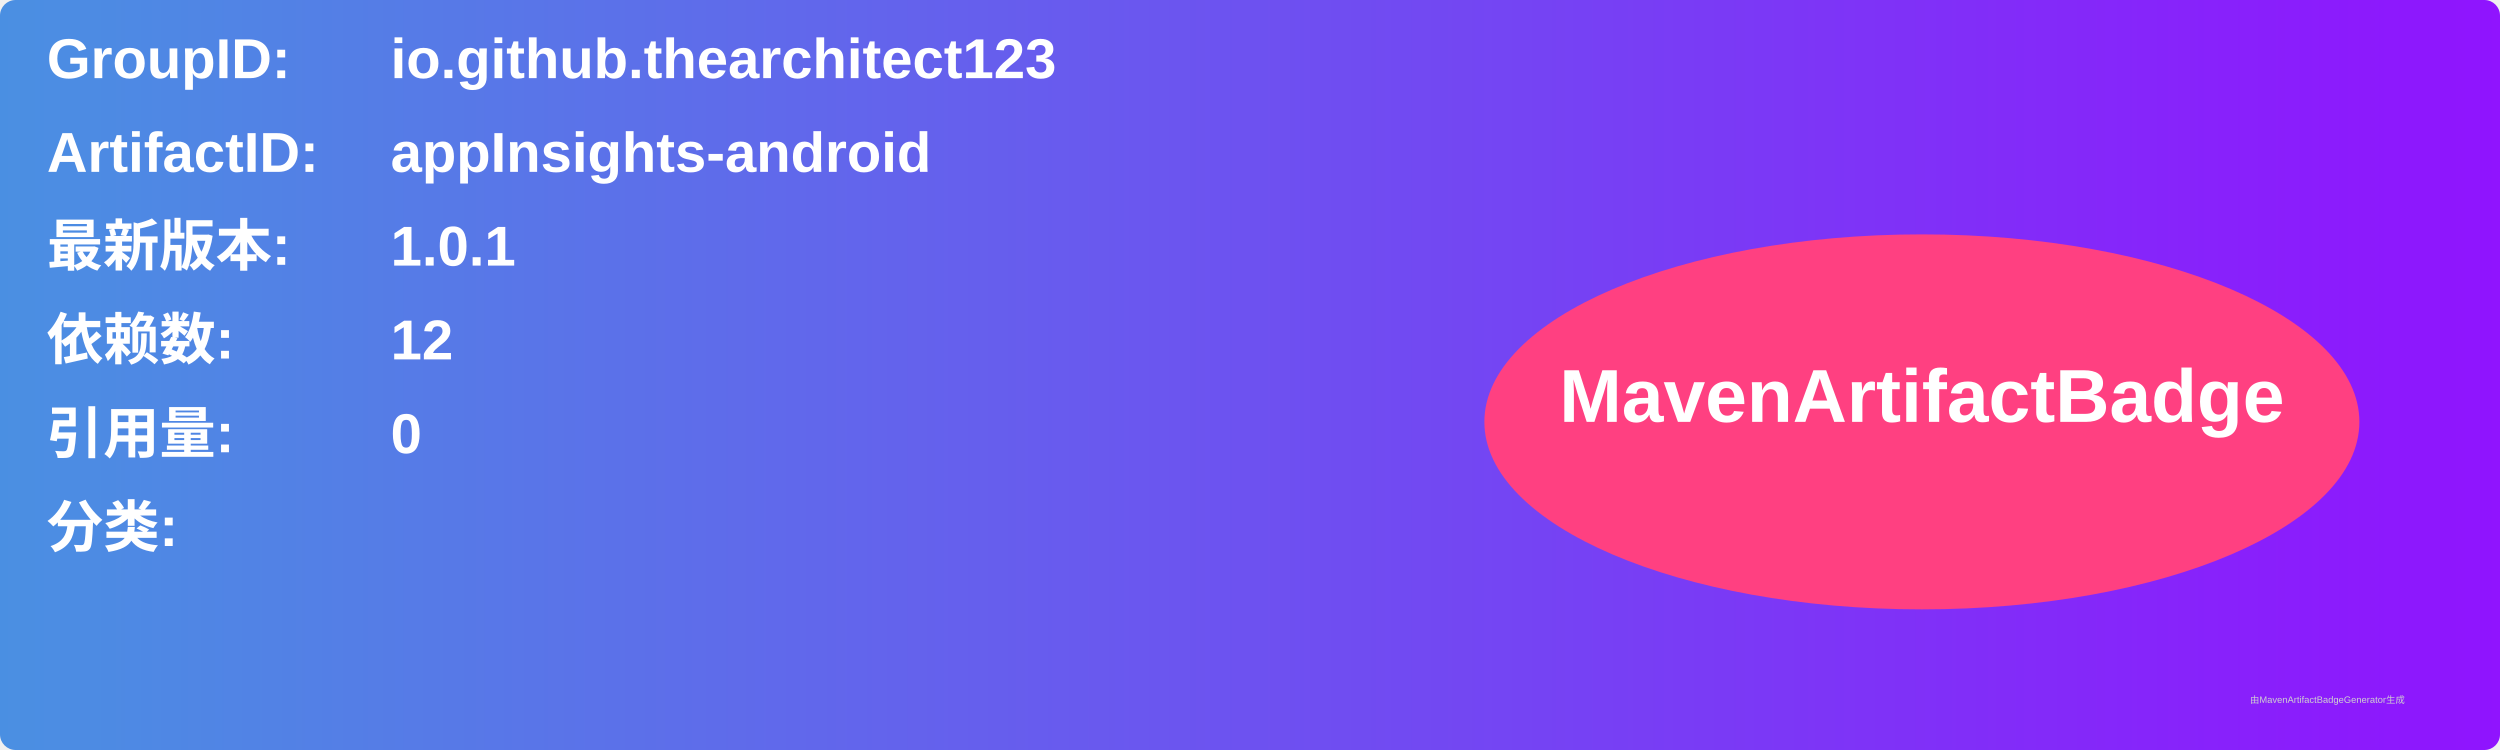
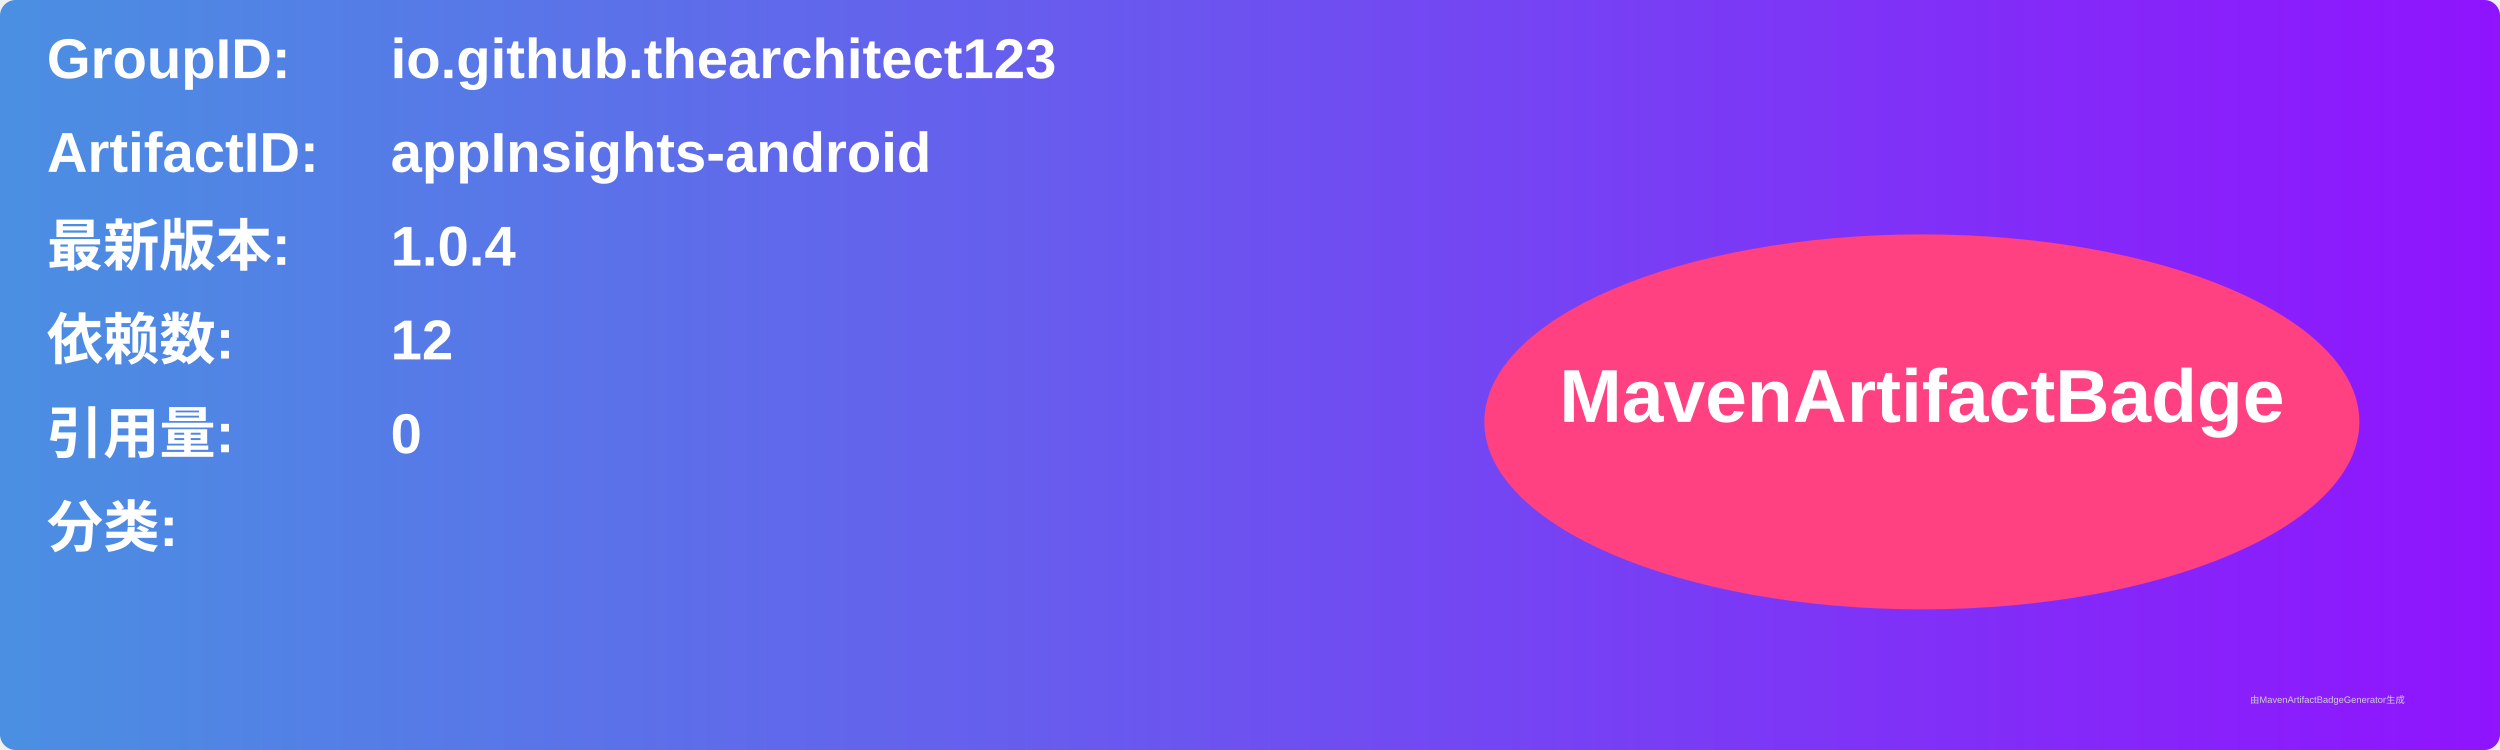
<svg xmlns="http://www.w3.org/2000/svg" width="800" height="240" viewBox="0 0 800 240">
  <linearGradient id="grad" x1="0%" y1="0%" x2="100%" y2="0%">
    <stop offset="0%" stop-color="#4a90e2" />
    <stop offset="100%" stop-color="#9013fe" />
  </linearGradient>
  <rect width="100%" height="100%" rx="5" ry="5" fill="url(#grad)" />
  <g transform="translate(15, 15)">
    <text x="0" y="10" font-family="Arial" font-size="18" fill="white" font-weight="bold" width="260">GroupID:</text>
    <text x="110" y="10" font-family="Arial" font-size="18" fill="white" font-weight="bold" width="460">io.github.thearchitect123</text>
    <text x="0" y="40" font-family="Arial" font-size="18" fill="white" font-weight="bold" width="260">ArtifactID:</text>
    <text x="110" y="40" font-family="Arial" font-size="18" fill="white" font-weight="bold" width="460">appInsights-android</text>
    <text x="0" y="70" font-family="Arial" font-size="18" fill="white" font-weight="bold">最新版本:</text>
    <text x="110" y="70" font-family="Arial" font-size="18" fill="white" font-weight="bold">
-       <tspan font-weight="bold">1.0.1</tspan>
+       <tspan font-weight="bold">1.0.4</tspan>
    </text>
    <text x="0" y="100" font-family="Arial" font-size="18" fill="white" font-weight="bold">依赖数: </text>
    <text x="110" y="100" font-family="Arial" font-size="18" fill="white">
      <tspan font-weight="bold">12</tspan>
    </text>
    <text x="0" y="130" font-family="Arial" font-size="18" fill="white" font-weight="bold">引用量: </text>
    <text x="110" y="130" font-family="Arial" font-size="18" fill="white">
      <tspan font-weight="bold">0</tspan>
    </text>
    <text x="0" y="160" font-family="Arial" font-size="18" fill="white" font-weight="bold">分类:</text>
    <text x="10" y="190" font-family="Arial" font-size="10" fill="white">
      <tspan font-weight="bold" />
    </text>
    <ellipse cx="600" cy="120" rx="140" ry="60" fill="#ff4081" />
    <text x="600" y="120" text-anchor="middle" font-family="Arial" font-size="24" fill="white" font-weight="bold">MavenArtifactBadge</text>
  </g>
  <text x="720" y="225" font-family="Arial" font-size="3" fill="#d0d0d0">由MavenArtifactBadgeGenerator生成</text>
</svg>
